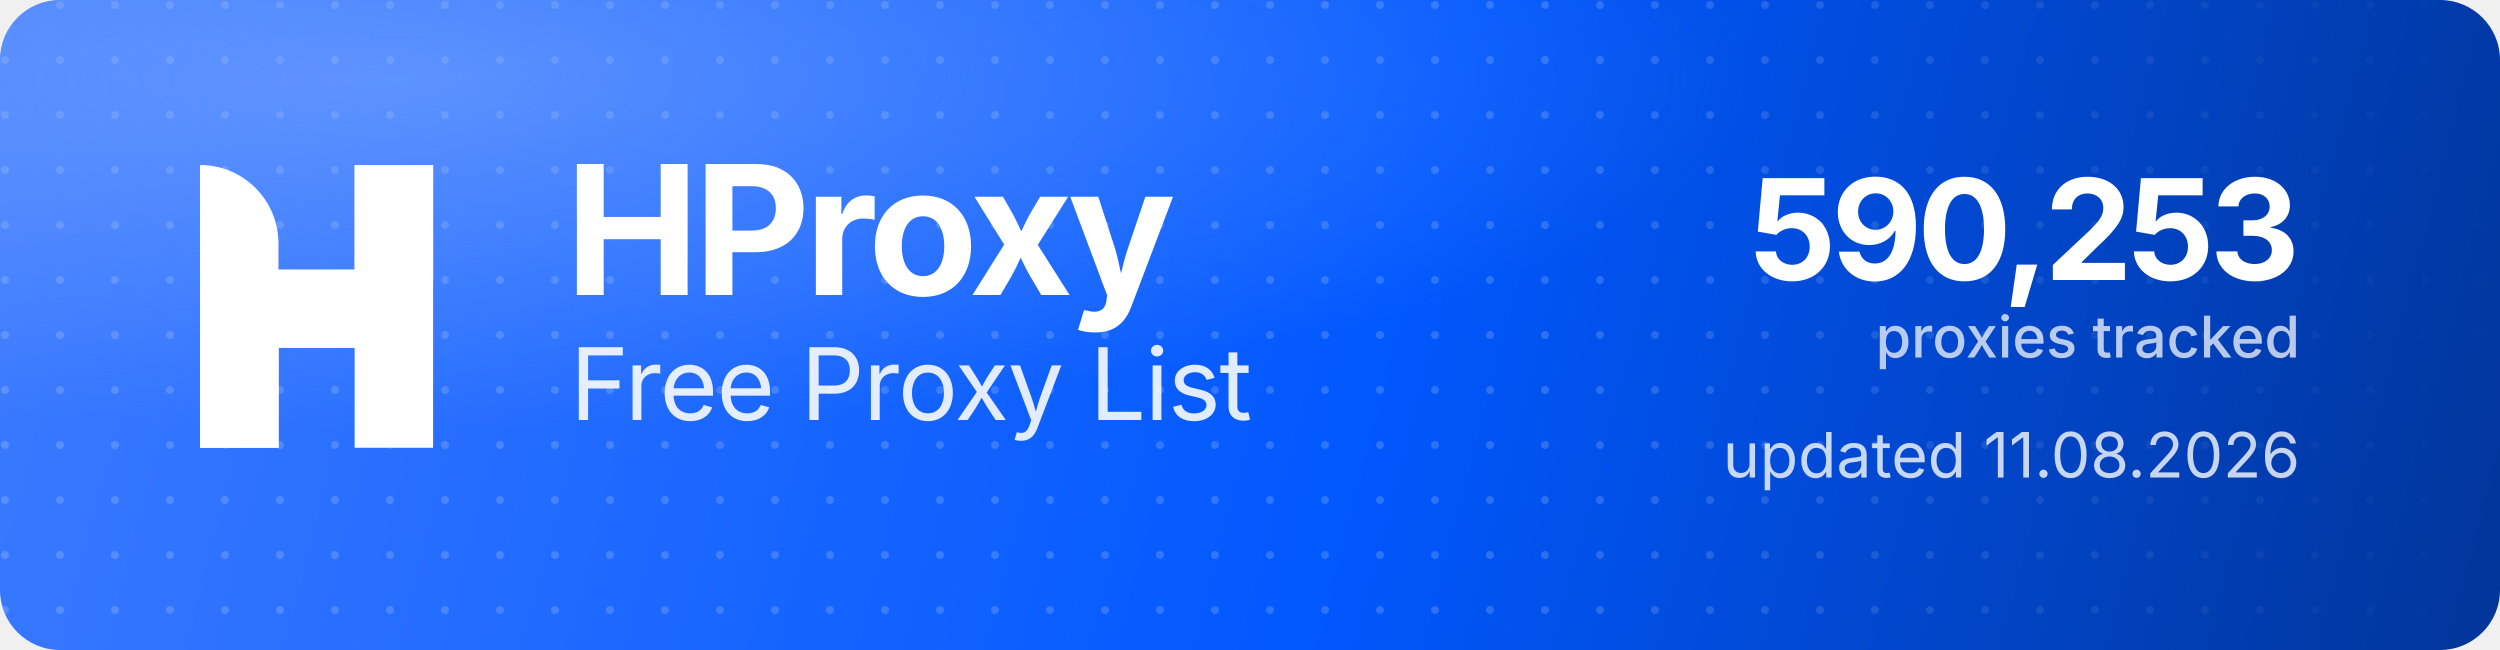
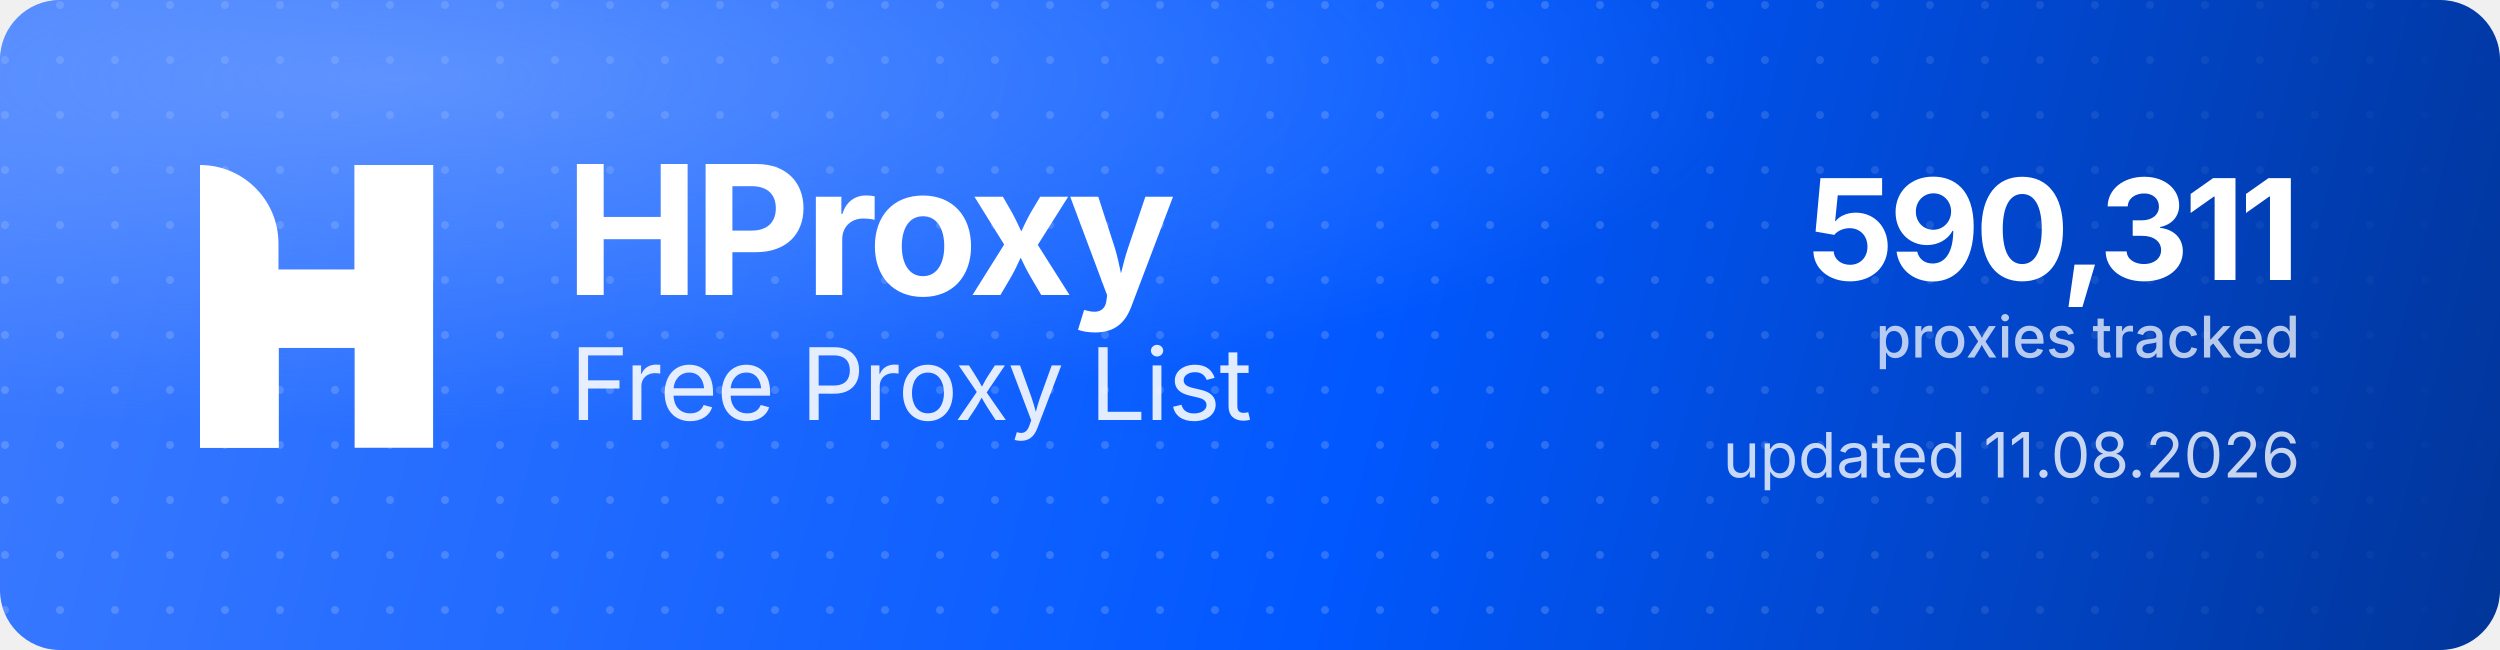
<svg xmlns="http://www.w3.org/2000/svg" width="1000" height="260" viewBox="0 0 1000 260" role="img" aria-label="HProxy Free Proxy List">
  <defs>
    <linearGradient id="hp-bg" x1="0" y1="0" x2="1000" y2="260" gradientUnits="userSpaceOnUse">
      <stop offset="0" stop-color="#3D7BFF" />
      <stop offset="0.55" stop-color="#0158FF" />
      <stop offset="1" stop-color="#013599" />
    </linearGradient>
    <radialGradient id="hp-glow" cx="0.16" cy="0.12" r="0.9">
      <stop offset="0" stop-color="#8FB4FF" stop-opacity="0.5" />
      <stop offset="0.6" stop-color="#8FB4FF" stop-opacity="0" />
    </radialGradient>
    <pattern id="hp-dots" width="22" height="22" patternUnits="userSpaceOnUse">
      <circle cx="2" cy="2" r="1.6" fill="#FFFFFF" fill-opacity="0.17" />
    </pattern>
    <linearGradient id="hp-dot-fade" x1="0" y1="0" x2="1000" y2="0" gradientUnits="userSpaceOnUse">
      <stop offset="0" stop-color="#FFFFFF" stop-opacity="1" />
      <stop offset="0.62" stop-color="#FFFFFF" stop-opacity="1" />
      <stop offset="1" stop-color="#FFFFFF" stop-opacity="0" />
    </linearGradient>
    <mask id="hp-dot-mask">
      <rect width="1000" height="260" fill="url(#hp-dot-fade)" />
    </mask>
  </defs>
  <rect width="1000" height="260" rx="24" fill="url(#hp-bg)" />
  <rect width="1000" height="260" rx="24" fill="url(#hp-dots)" mask="url(#hp-dot-mask)" />
  <rect width="1000" height="260" rx="24" fill="url(#hp-glow)" />
  <g transform="translate(80,66) scale(4.35)" fill="#FFFFFF">
    <path d="M0 0V0C3.985 0 7.216 3.231 7.216 7.216V26H0V0Z" />
    <rect x="14.219" width="7.216" height="26" />
    <path d="M7.235 26H0V15.971C0 12.455 2.851 9.604 6.367 9.604H14.22V0H21.437V10.453C21.437 13.97 18.586 16.82 15.069 16.82H7.235V26Z" />
  </g>
  <text x="226" y="118" font-family="'Geist','Inter','Segoe UI',system-ui,-apple-system,Helvetica,Arial,sans-serif" font-size="72" font-weight="700" letter-spacing="-2.3" fill="#FFFFFF">HProxy</text>
  <text x="228" y="168" font-family="'Geist','Inter','Segoe UI',system-ui,-apple-system,Helvetica,Arial,sans-serif" font-size="40" font-weight="400" letter-spacing="-0.5" fill="#FFFFFF" fill-opacity="0.88">Free Proxy List</text>
-   <text x="920" y="112" text-anchor="end" font-family="'Geist','Inter','Segoe UI',system-ui,-apple-system,Helvetica,Arial,sans-serif" font-size="56" font-weight="700" letter-spacing="-2" fill="#FFFFFF">590,253</text>
+   <text x="920" y="112" text-anchor="end" font-family="'Geist','Inter','Segoe UI',system-ui,-apple-system,Helvetica,Arial,sans-serif" font-size="56" font-weight="700" letter-spacing="-2" fill="#FFFFFF">590,311</text>
  <text x="920" y="143" text-anchor="end" font-family="'Geist','Inter','Segoe UI',system-ui,-apple-system,Helvetica,Arial,sans-serif" font-size="23" font-weight="500" fill="#FFFFFF" fill-opacity="0.72">proxies tracked</text>
  <text x="920" y="191" text-anchor="end" font-family="'Geist','Inter','Segoe UI',system-ui,-apple-system,Helvetica,Arial,sans-serif" font-size="25" font-weight="400" fill="#FFFFFF" fill-opacity="0.78">updated 11.08.2026</text>
</svg>
